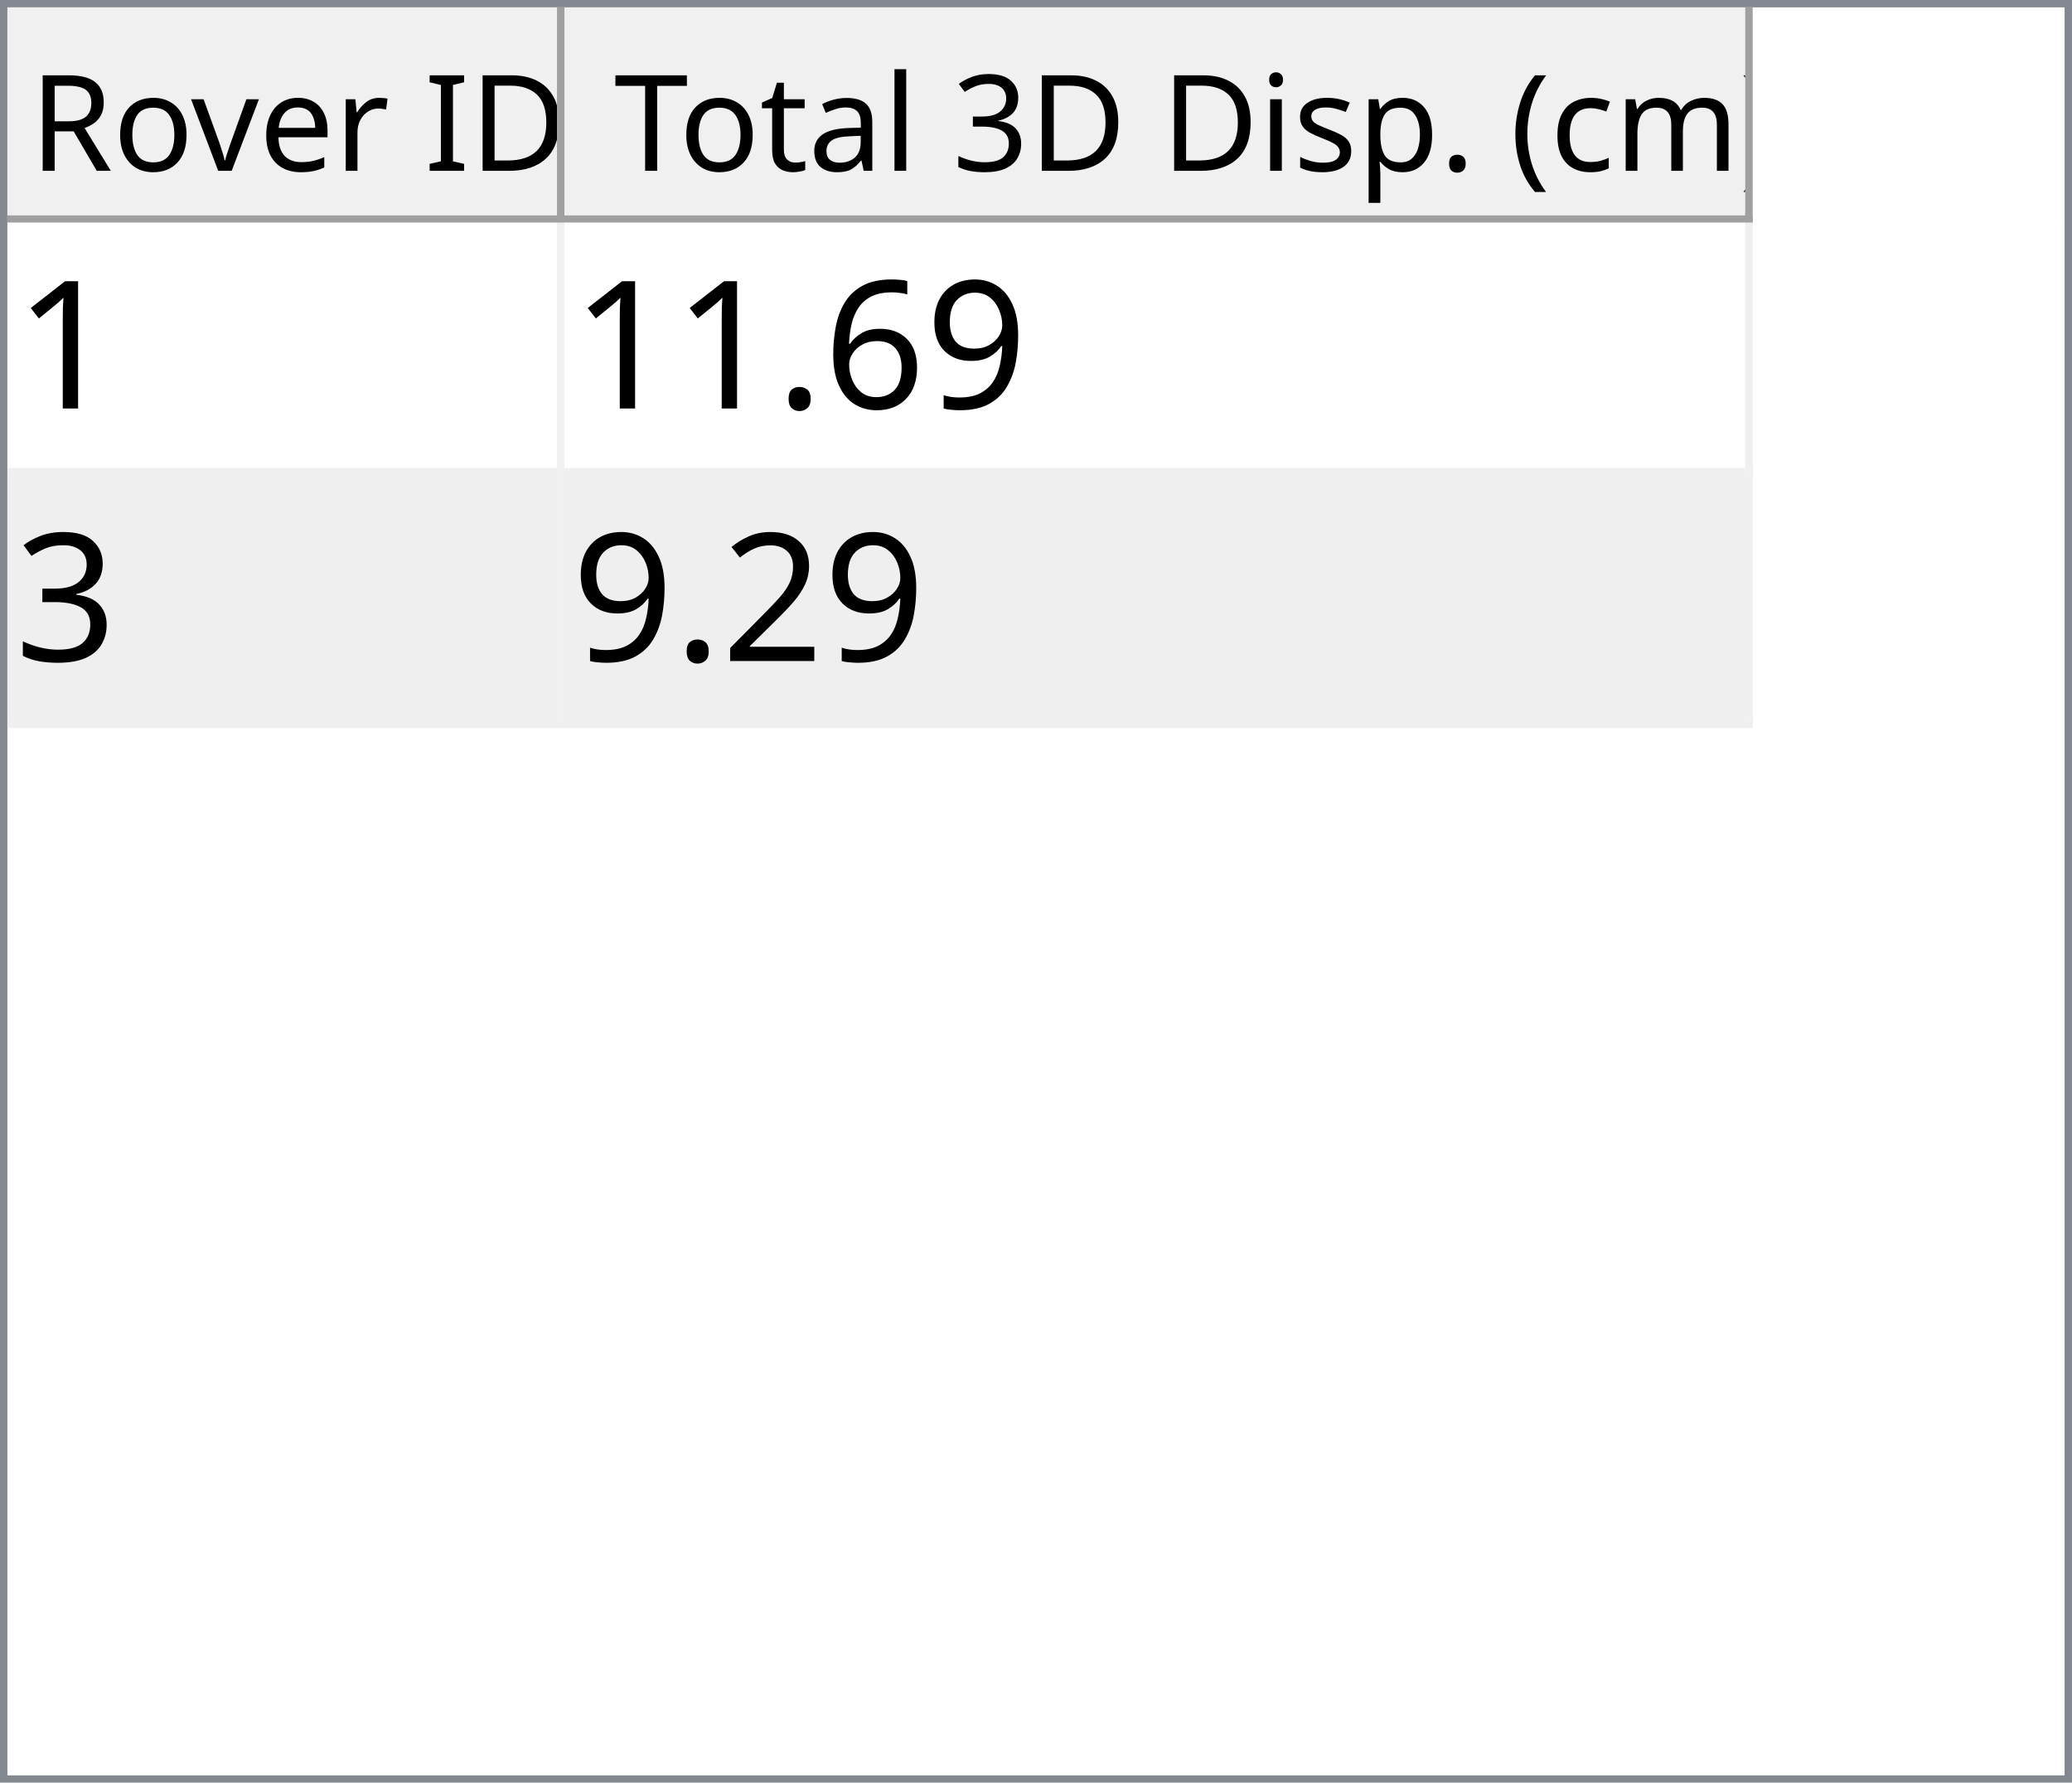
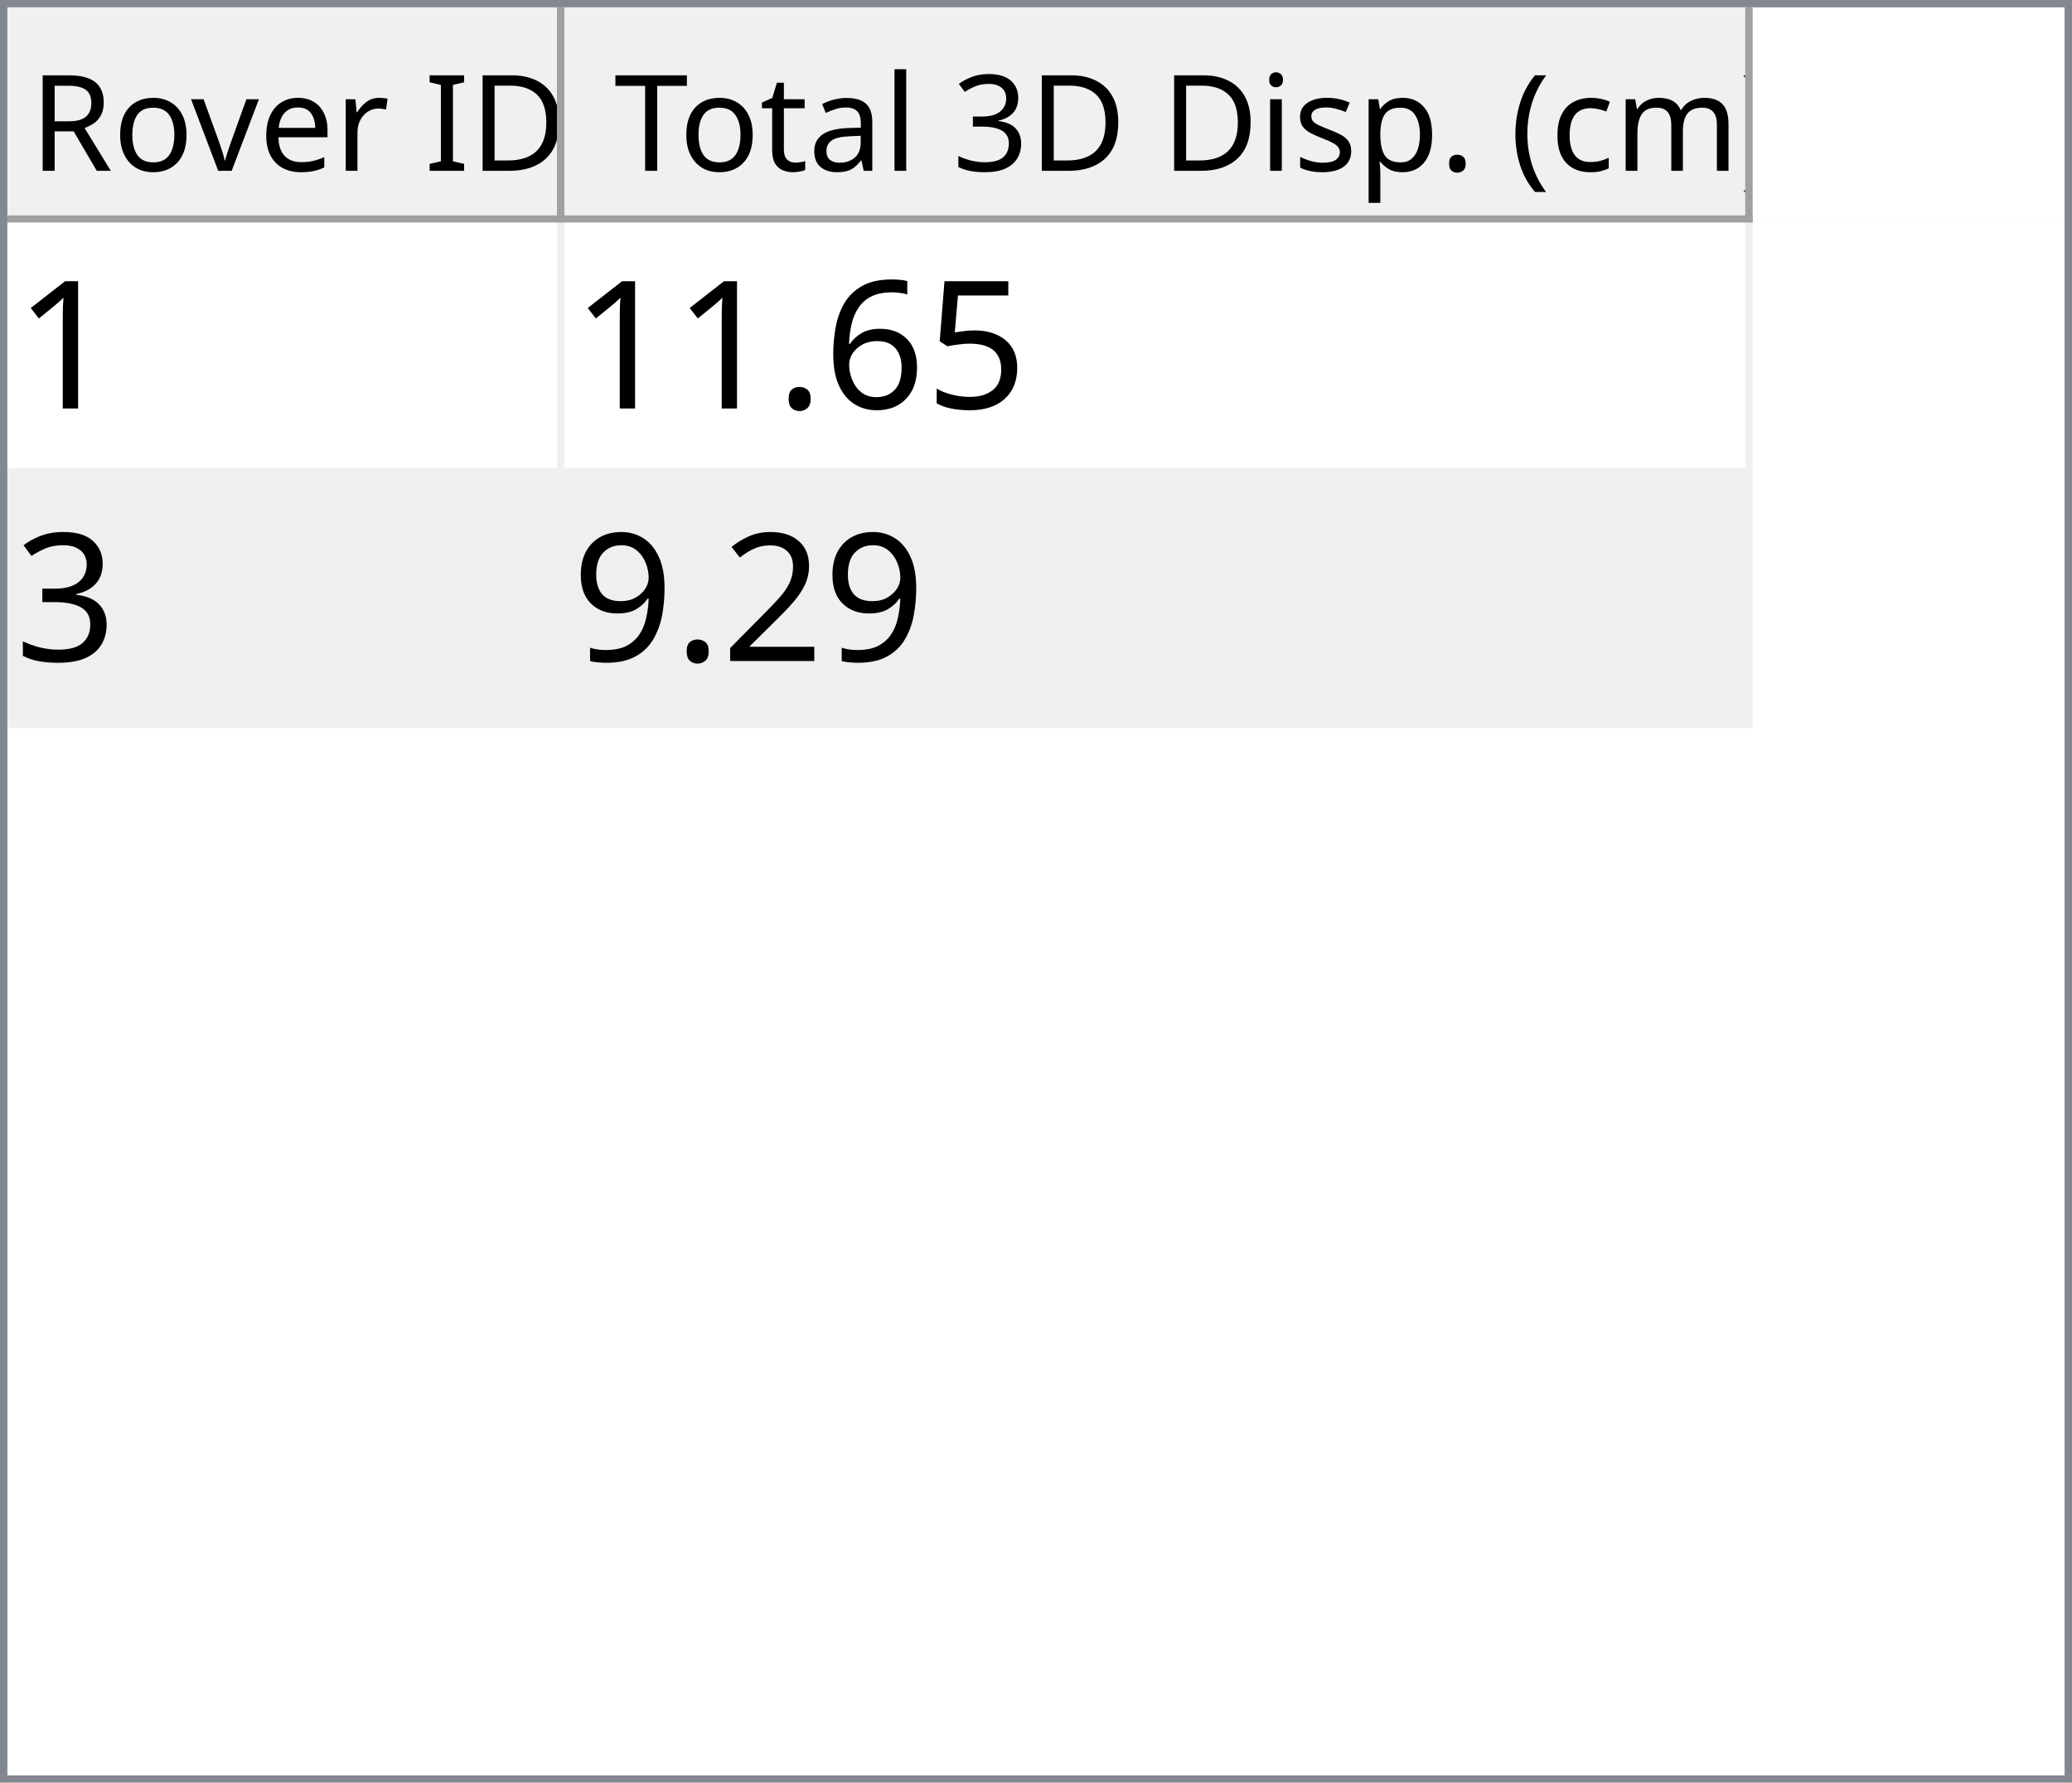
<svg xmlns="http://www.w3.org/2000/svg" style="fill-opacity:1; color-rendering:auto; color-interpolation:auto; text-rendering:auto; stroke:black; stroke-linecap:square; stroke-miterlimit:10; shape-rendering:auto; stroke-opacity:1; fill:black; stroke-dasharray:none; font-weight:normal; stroke-width:1; font-family:'Dialog'; font-style:normal; stroke-linejoin:miter; font-size:12px; stroke-dashoffset:0; image-rendering:auto;" width="279" height="240">
  <defs id="genericDefs" />
  <g>
    <defs id="defs1">
      <clipPath clipPathUnits="userSpaceOnUse" id="clipPath1">
        <path d="M0 0 L279 0 L279 240 L0 240 L0 0 Z" />
      </clipPath>
      <clipPath clipPathUnits="userSpaceOnUse" id="clipPath2">
        <path d="M0 0 L0 240 L279 240 L279 0 Z" />
      </clipPath>
      <clipPath clipPathUnits="userSpaceOnUse" id="clipPath3">
        <path d="M0 0 L0 29 L277 29 L277 0 Z" />
      </clipPath>
      <clipPath clipPathUnits="userSpaceOnUse" id="clipPath4">
        <path d="M0 0 L0 29 L75 29 L75 0 Z" />
      </clipPath>
      <clipPath clipPathUnits="userSpaceOnUse" id="clipPath5">
        <path d="M1 1 L1 28 L74 28 L74 1 Z" />
      </clipPath>
      <clipPath clipPathUnits="userSpaceOnUse" id="clipPath6">
        <path d="M0 0 L0 27 L73 27 L73 0 Z" />
      </clipPath>
      <clipPath clipPathUnits="userSpaceOnUse" id="clipPath7">
        <path d="M-0.5 -0.5 L-0.5 28.5 L74.5 28.5 L74.5 -0.5 Z" />
      </clipPath>
      <clipPath clipPathUnits="userSpaceOnUse" id="clipPath8">
        <path d="M0 0 L0 29 L160 29 L160 0 Z" />
      </clipPath>
      <clipPath clipPathUnits="userSpaceOnUse" id="clipPath9">
        <path d="M1 1 L1 28 L159 28 L159 1 Z" />
      </clipPath>
      <clipPath clipPathUnits="userSpaceOnUse" id="clipPath10">
        <path d="M0 0 L0 27 L158 27 L158 0 Z" />
      </clipPath>
      <clipPath clipPathUnits="userSpaceOnUse" id="clipPath11">
        <path d="M-0.5 -0.5 L-0.5 28.5 L159.5 28.5 L159.5 -0.5 Z" />
      </clipPath>
      <clipPath clipPathUnits="userSpaceOnUse" id="clipPath12">
        <path d="M0 0 L0 209 L277 209 L277 0 Z" />
      </clipPath>
      <clipPath clipPathUnits="userSpaceOnUse" id="clipPath13">
        <path d="M0 0 L0 68 L235 68 L235 0 Z" />
      </clipPath>
      <clipPath clipPathUnits="userSpaceOnUse" id="clipPath14">
        <path d="M-0.5 -0.5 L-0.5 67.5 L234.5 67.5 L234.5 -0.5 Z" />
      </clipPath>
      <clipPath clipPathUnits="userSpaceOnUse" id="clipPath15">
        <path d="M0 0 L0 33 L74 33 L74 0 Z" />
      </clipPath>
      <clipPath clipPathUnits="userSpaceOnUse" id="clipPath16">
        <path d="M0 0 L0 33 L159 33 L159 0 Z" />
      </clipPath>
      <font horiz-adv-x="64.551" id="font1">
        <font-face ascent="107.91" descent="25.098" units-per-em="100" style="font-style:normal; font-family:Segoe UI; font-weight:normal;" />
        <missing-glyph horiz-adv-x="64.551" d="M8.109 0 L8.109 68.266 L56.453 68.266 L56.453 0 L8.109 0 ZM15.328 7.234 L49.219 7.234 L49.219 61.031 L15.328 61.031 L15.328 7.234 Z" />
        <glyph unicode="D" horiz-adv-x="70.117" d="M9.188 0 L9.188 70.016 L28.516 70.016 Q65.531 70.016 65.531 35.891 Q65.531 19.672 55.25 9.836 Q44.969 0 27.734 0 L9.188 0 ZM17.391 62.594 L17.391 7.422 L27.828 7.422 Q41.609 7.422 49.273 14.797 Q56.938 22.172 56.938 35.688 Q56.938 62.594 28.328 62.594 L17.391 62.594 Z" />
        <glyph unicode="I" horiz-adv-x="26.611" d="M17.391 0 L9.188 0 L9.188 70.016 L17.391 70.016 L17.391 0 Z" />
        <glyph unicode=" " horiz-adv-x="27.393" d="" />
        <glyph unicode="r" horiz-adv-x="34.766" d="M34.188 41.891 Q32.078 43.5 28.125 43.5 Q23 43.5 19.555 38.672 Q16.109 33.844 16.109 25.484 L16.109 0 L8.109 0 L8.109 50 L16.109 50 L16.109 39.703 L16.312 39.703 Q18.016 44.969 21.531 47.922 Q25.047 50.875 29.391 50.875 Q32.516 50.875 34.188 50.203 L34.188 41.891 Z" />
        <glyph unicode="e" horiz-adv-x="52.295" d="M48.297 23 L12.984 23 Q13.188 14.656 17.484 10.109 Q21.781 5.562 29.297 5.562 Q37.75 5.562 44.828 11.141 L44.828 3.609 Q38.234 -1.172 27.391 -1.172 Q16.797 -1.172 10.742 5.641 Q4.688 12.453 4.688 24.812 Q4.688 36.469 11.305 43.82 Q17.922 51.172 27.734 51.172 Q37.547 51.172 42.922 44.828 Q48.297 38.484 48.297 27.203 L48.297 23 ZM40.094 29.781 Q40.047 36.719 36.75 40.578 Q33.453 44.438 27.594 44.438 Q21.922 44.438 17.969 40.383 Q14.016 36.328 13.094 29.781 L40.094 29.781 Z" />
        <glyph unicode="v" horiz-adv-x="47.9" d="M47.406 50 L27.484 0 L19.625 0 L0.688 50 L9.469 50 L22.172 13.672 Q23.578 9.672 23.922 6.688 L24.125 6.688 Q24.609 10.453 25.688 13.484 L38.969 50 L47.406 50 Z" />
        <glyph unicode="o" horiz-adv-x="58.594" d="M29 -1.172 Q17.922 -1.172 11.305 5.836 Q4.688 12.844 4.688 24.422 Q4.688 37.016 11.57 44.094 Q18.453 51.172 30.172 51.172 Q41.359 51.172 47.633 44.289 Q53.906 37.406 53.906 25.203 Q53.906 13.234 47.141 6.031 Q40.375 -1.172 29 -1.172 ZM29.594 44.438 Q21.875 44.438 17.383 39.188 Q12.891 33.938 12.891 24.703 Q12.891 15.828 17.43 10.695 Q21.969 5.562 29.594 5.562 Q37.359 5.562 41.531 10.594 Q45.703 15.625 45.703 24.906 Q45.703 34.281 41.531 39.359 Q37.359 44.438 29.594 44.438 Z" />
        <glyph unicode="R" horiz-adv-x="59.814" d="M59.375 0 L49.609 0 L37.891 19.625 Q36.281 22.359 34.766 24.289 Q33.25 26.219 31.664 27.438 Q30.078 28.656 28.25 29.219 Q26.422 29.781 24.125 29.781 L17.391 29.781 L17.391 0 L9.188 0 L9.188 70.016 L30.078 70.016 Q34.672 70.016 38.555 68.867 Q42.438 67.719 45.289 65.375 Q48.141 63.031 49.758 59.547 Q51.375 56.062 51.375 51.375 Q51.375 47.703 50.273 44.656 Q49.172 41.609 47.148 39.211 Q45.125 36.812 42.266 35.133 Q39.406 33.453 35.844 32.516 L35.844 32.328 Q37.594 31.547 38.891 30.547 Q40.188 29.547 41.359 28.18 Q42.531 26.812 43.68 25.078 Q44.828 23.344 46.234 21.047 L59.375 0 ZM17.391 62.594 L17.391 37.203 L28.516 37.203 Q31.594 37.203 34.203 38.133 Q36.812 39.062 38.719 40.797 Q40.625 42.531 41.703 45.047 Q42.781 47.562 42.781 50.688 Q42.781 56.297 39.141 59.445 Q35.5 62.594 28.609 62.594 L17.391 62.594 Z" />
        <glyph unicode=")" horiz-adv-x="30.176" d="M8.297 -15.922 L1.172 -15.922 Q16.406 2.344 16.406 26.812 Q16.406 51.469 1.078 70.016 L8.297 70.016 Q23.531 52.156 23.531 26.703 Q23.531 1.375 8.297 -15.922 Z" />
        <glyph unicode="m" horiz-adv-x="86.133" d="M79.109 0 L71.094 0 L71.094 28.719 Q71.094 37.016 68.531 40.727 Q65.969 44.438 59.906 44.438 Q54.781 44.438 51.195 39.75 Q47.609 35.062 47.609 28.516 L47.609 0 L39.594 0 L39.594 29.688 Q39.594 44.438 28.219 44.438 Q22.953 44.438 19.531 40.016 Q16.109 35.594 16.109 28.516 L16.109 0 L8.109 0 L8.109 50 L16.109 50 L16.109 42.094 L16.312 42.094 Q21.625 51.172 31.844 51.172 Q36.969 51.172 40.773 48.312 Q44.578 45.453 46 40.828 Q51.562 51.172 62.594 51.172 Q79.109 51.172 79.109 30.812 L79.109 0 Z" />
        <glyph unicode="c" horiz-adv-x="46.191" d="M42.188 2.297 Q36.422 -1.172 28.516 -1.172 Q17.828 -1.172 11.258 5.789 Q4.688 12.75 4.688 23.828 Q4.688 36.188 11.766 43.68 Q18.844 51.172 30.672 51.172 Q37.25 51.172 42.281 48.734 L42.281 40.531 Q36.719 44.438 30.375 44.438 Q22.703 44.438 17.797 38.945 Q12.891 33.453 12.891 24.516 Q12.891 15.719 17.508 10.641 Q22.125 5.562 29.891 5.562 Q36.422 5.562 42.188 9.906 L42.188 2.297 Z" />
        <glyph unicode="(" horiz-adv-x="30.176" d="M29.109 -15.922 L21.969 -15.922 Q6.844 1.375 6.844 26.703 Q6.844 52.156 21.969 70.016 L29.203 70.016 Q13.875 51.469 13.875 26.812 Q13.875 2.344 29.109 -15.922 Z" />
        <glyph unicode="." horiz-adv-x="21.68" d="M10.891 -1.078 Q8.641 -1.078 7.055 0.539 Q5.469 2.156 5.469 4.391 Q5.469 6.641 7.055 8.273 Q8.641 9.906 10.891 9.906 Q13.188 9.906 14.797 8.273 Q16.406 6.641 16.406 4.391 Q16.406 2.156 14.797 0.539 Q13.188 -1.078 10.891 -1.078 Z" />
        <glyph unicode="p" horiz-adv-x="58.789" d="M16.312 7.234 L16.109 7.234 L16.109 -23 L8.109 -23 L8.109 50 L16.109 50 L16.109 41.219 L16.312 41.219 Q22.219 51.172 33.594 51.172 Q43.266 51.172 48.688 44.461 Q54.109 37.75 54.109 26.469 Q54.109 13.922 48 6.375 Q41.891 -1.172 31.297 -1.172 Q21.578 -1.172 16.312 7.234 ZM16.109 27.391 L16.109 20.406 Q16.109 14.203 20.141 9.883 Q24.172 5.562 30.375 5.562 Q37.641 5.562 41.773 11.133 Q45.906 16.703 45.906 26.609 Q45.906 34.969 42.047 39.703 Q38.188 44.438 31.594 44.438 Q24.609 44.438 20.359 39.578 Q16.109 34.719 16.109 27.391 Z" />
        <glyph unicode="s" horiz-adv-x="42.432" d="M5.078 1.812 L5.078 10.406 Q11.625 5.562 19.484 5.562 Q30.031 5.562 30.031 12.594 Q30.031 14.594 29.125 15.992 Q28.219 17.391 26.68 18.461 Q25.141 19.531 23.07 20.383 Q21 21.234 18.609 22.172 Q15.281 23.484 12.766 24.828 Q10.25 26.172 8.57 27.859 Q6.891 29.547 6.031 31.695 Q5.172 33.844 5.172 36.719 Q5.172 40.234 6.789 42.945 Q8.406 45.656 11.086 47.484 Q13.766 49.312 17.211 50.242 Q20.656 51.172 24.312 51.172 Q30.812 51.172 35.938 48.922 L35.938 40.828 Q30.422 44.438 23.25 44.438 Q21 44.438 19.195 43.922 Q17.391 43.406 16.094 42.477 Q14.797 41.547 14.086 40.258 Q13.375 38.969 13.375 37.406 Q13.375 35.453 14.086 34.133 Q14.797 32.812 16.164 31.789 Q17.531 30.766 19.484 29.938 Q21.438 29.109 23.922 28.125 Q27.25 26.859 29.883 25.516 Q32.516 24.172 34.375 22.484 Q36.234 20.797 37.234 18.602 Q38.234 16.406 38.234 13.375 Q38.234 9.672 36.602 6.938 Q34.969 4.203 32.234 2.398 Q29.5 0.594 25.93 -0.289 Q22.359 -1.172 18.453 -1.172 Q10.75 -1.172 5.078 1.812 Z" />
        <glyph unicode="i" horiz-adv-x="24.219" d="M12.203 62.703 Q10.062 62.703 8.547 64.164 Q7.031 65.625 7.031 67.875 Q7.031 70.125 8.547 71.609 Q10.062 73.094 12.203 73.094 Q14.406 73.094 15.945 71.609 Q17.484 70.125 17.484 67.875 Q17.484 65.719 15.945 64.211 Q14.406 62.703 12.203 62.703 ZM16.109 0 L8.109 0 L8.109 50 L16.109 50 L16.109 0 Z" />
        <glyph unicode="3" horiz-adv-x="53.906" d="M46.531 19.828 Q46.531 15.094 44.75 11.211 Q42.969 7.328 39.719 4.57 Q36.469 1.812 31.93 0.297 Q27.391 -1.219 21.922 -1.219 Q11.922 -1.219 6 2.594 L6 11.188 Q13.094 5.609 22.219 5.609 Q25.875 5.609 28.828 6.539 Q31.781 7.469 33.906 9.227 Q36.031 10.984 37.18 13.477 Q38.328 15.969 38.328 19.094 Q38.328 32.812 18.797 32.812 L12.984 32.812 L12.984 39.594 L18.5 39.594 Q35.797 39.594 35.797 52.484 Q35.797 64.406 22.609 64.406 Q15.188 64.406 8.688 59.422 L8.688 67.188 Q15.375 71.188 24.609 71.188 Q29 71.188 32.57 69.969 Q36.141 68.75 38.68 66.555 Q41.219 64.359 42.609 61.281 Q44 58.203 44 54.5 Q44 40.672 30.031 36.719 L30.031 36.531 Q33.594 36.141 36.625 34.797 Q39.656 33.453 41.852 31.305 Q44.047 29.156 45.289 26.25 Q46.531 23.344 46.531 19.828 Z" />
        <glyph unicode="l" horiz-adv-x="24.219" d="M16.109 0 L8.109 0 L8.109 74.031 L16.109 74.031 L16.109 0 Z" />
        <glyph unicode="a" horiz-adv-x="50.879" d="M43.891 0 L35.891 0 L35.891 7.812 L35.688 7.812 Q30.469 -1.172 20.312 -1.172 Q12.844 -1.172 8.617 2.781 Q4.391 6.734 4.391 13.281 Q4.391 27.297 20.906 29.594 L35.891 31.688 Q35.891 44.438 25.594 44.438 Q16.547 44.438 9.281 38.281 L9.281 46.484 Q16.656 51.172 26.266 51.172 Q43.891 51.172 43.891 32.516 L43.891 0 ZM35.891 25.297 L23.828 23.641 Q18.266 22.859 15.43 20.875 Q12.594 18.891 12.594 13.875 Q12.594 10.203 15.211 7.883 Q17.828 5.562 22.172 5.562 Q28.125 5.562 32.008 9.742 Q35.891 13.922 35.891 20.312 L35.891 25.297 Z" />
        <glyph unicode="t" horiz-adv-x="33.887" d="M31.297 0.484 Q28.469 -1.078 23.828 -1.078 Q10.688 -1.078 10.688 13.578 L10.688 43.172 L2.094 43.172 L2.094 50 L10.688 50 L10.688 62.203 L18.703 64.797 L18.703 50 L31.297 50 L31.297 43.172 L18.703 43.172 L18.703 14.984 Q18.703 9.969 20.414 7.82 Q22.125 5.672 26.078 5.672 Q29.109 5.672 31.297 7.328 L31.297 0.484 Z" />
        <glyph unicode="T" horiz-adv-x="52.393" d="M50.594 62.594 L30.375 62.594 L30.375 0 L22.172 0 L22.172 62.594 L2 62.594 L2 70.016 L50.594 70.016 L50.594 62.594 Z" />
      </font>
      <font horiz-adv-x="75.0" id="font2">
        <font-face ascent="100.537" descent="21.973" units-per-em="100" style="font-style:normal; font-family:sans-serif; font-weight:normal;" />
        <missing-glyph horiz-adv-x="75.0" d="M12.5 0 L12.5 62.5 L62.5 62.5 L62.5 0 L12.5 0 ZM14.062 1.562 L60.938 1.562 L60.938 60.938 L14.062 60.938 L14.062 1.562 Z" />
        <glyph unicode="1" horiz-adv-x="55.615" d="M37.25 0 L28.469 0 L28.469 56 Q25.297 52.984 20.141 49.953 Q14.984 46.922 10.891 45.406 L10.891 53.906 Q18.266 57.375 23.781 62.305 Q29.297 67.234 31.594 71.875 L37.25 71.875 L37.25 0 Z" />
-         <glyph unicode="9" horiz-adv-x="55.615" d="M5.469 16.547 L13.922 17.328 Q14.984 11.375 18.016 8.688 Q21.047 6 25.781 6 Q29.828 6 32.883 7.859 Q35.938 9.719 37.891 12.82 Q39.844 15.922 41.164 21.195 Q42.484 26.469 42.484 31.938 Q42.484 32.516 42.438 33.688 Q39.797 29.5 35.234 26.883 Q30.672 24.266 25.344 24.266 Q16.453 24.266 10.305 30.711 Q4.156 37.156 4.156 47.703 Q4.156 58.594 10.578 65.234 Q17 71.875 26.656 71.875 Q33.641 71.875 39.43 68.117 Q45.219 64.359 48.219 57.398 Q51.219 50.438 51.219 37.25 Q51.219 23.531 48.242 15.406 Q45.266 7.281 39.383 3.031 Q33.5 -1.219 25.594 -1.219 Q17.188 -1.219 11.867 3.445 Q6.547 8.109 5.469 16.547 ZM41.453 48.141 Q41.453 55.719 37.43 60.156 Q33.406 64.594 27.734 64.594 Q21.875 64.594 17.531 59.812 Q13.188 55.031 13.188 47.406 Q13.188 40.578 17.312 36.305 Q21.438 32.031 27.484 32.031 Q33.594 32.031 37.523 36.305 Q41.453 40.578 41.453 48.141 Z" />
+         <glyph unicode="5" horiz-adv-x="55.615" d="M4.156 18.75 L13.375 19.531 Q14.406 12.797 18.141 9.398 Q21.875 6 27.156 6 Q33.5 6 37.891 10.789 Q42.281 15.578 42.281 23.484 Q42.281 31 38.062 35.352 Q33.844 39.703 27 39.703 Q22.75 39.703 19.336 37.773 Q15.922 35.844 13.969 32.766 L5.719 33.844 L12.641 70.609 L48.25 70.609 L48.25 62.203 L19.672 62.203 L15.828 42.969 Q22.266 47.469 29.344 47.469 Q38.719 47.469 45.164 40.969 Q51.609 34.469 51.609 24.266 Q51.609 14.547 45.953 7.469 Q39.062 -1.219 27.156 -1.219 Q17.391 -1.219 11.211 4.25 Q5.031 9.719 4.156 18.75 Z" />
        <glyph unicode="6" horiz-adv-x="55.615" d="M49.75 54.047 L41.016 53.375 Q39.844 58.547 37.703 60.891 Q34.125 64.656 28.906 64.656 Q24.703 64.656 21.531 62.312 Q17.391 59.281 14.992 53.469 Q12.594 47.656 12.5 36.922 Q15.672 41.75 20.266 44.094 Q24.859 46.438 29.891 46.438 Q38.672 46.438 44.852 39.969 Q51.031 33.5 51.031 23.25 Q51.031 16.5 48.125 10.719 Q45.219 4.938 40.141 1.859 Q35.062 -1.219 28.609 -1.219 Q17.625 -1.219 10.695 6.859 Q3.766 14.938 3.766 33.5 Q3.766 54.25 11.422 63.672 Q18.109 71.875 29.438 71.875 Q37.891 71.875 43.289 67.141 Q48.688 62.406 49.75 54.047 ZM13.875 23.188 Q13.875 18.656 15.797 14.508 Q17.719 10.359 21.188 8.18 Q24.656 6 28.469 6 Q34.031 6 38.039 10.492 Q42.047 14.984 42.047 22.703 Q42.047 30.125 38.086 34.398 Q34.125 38.672 28.125 38.672 Q22.172 38.672 18.023 34.398 Q13.875 30.125 13.875 23.188 Z" />
        <glyph unicode="." horiz-adv-x="27.783" d="M9.078 0 L9.078 10.016 L19.094 10.016 L19.094 0 L9.078 0 Z" />
        <glyph unicode="3" horiz-adv-x="55.615" d="M4.203 18.891 L12.984 20.062 Q14.5 12.594 18.141 9.297 Q21.781 6 27 6 Q33.203 6 37.477 10.297 Q41.75 14.594 41.75 20.953 Q41.75 27 37.797 30.93 Q33.844 34.859 27.734 34.859 Q25.25 34.859 21.531 33.891 L22.516 41.609 Q23.391 41.5 23.922 41.5 Q29.547 41.5 34.039 44.43 Q38.531 47.359 38.531 53.469 Q38.531 58.297 35.258 61.477 Q31.984 64.656 26.812 64.656 Q21.688 64.656 18.266 61.43 Q14.844 58.203 13.875 51.766 L5.078 53.328 Q6.688 62.156 12.398 67.016 Q18.109 71.875 26.609 71.875 Q32.469 71.875 37.398 69.359 Q42.328 66.844 44.945 62.5 Q47.562 58.156 47.562 53.266 Q47.562 48.641 45.07 44.828 Q42.578 41.016 37.703 38.766 Q44.047 37.312 47.562 32.695 Q51.078 28.078 51.078 21.141 Q51.078 11.766 44.242 5.25 Q37.406 -1.266 26.953 -1.266 Q17.531 -1.266 11.305 4.352 Q5.078 9.969 4.203 18.891 Z" />
        <glyph unicode="2" horiz-adv-x="55.615" d="M50.344 8.453 L50.344 0 L3.031 0 Q2.938 3.172 4.047 6.109 Q5.859 10.938 9.836 15.625 Q13.812 20.312 21.344 26.469 Q33.016 36.031 37.117 41.625 Q41.219 47.219 41.219 52.203 Q41.219 57.422 37.477 61.008 Q33.734 64.594 27.734 64.594 Q21.391 64.594 17.578 60.789 Q13.766 56.984 13.719 50.25 L4.688 51.172 Q5.609 61.281 11.664 66.578 Q17.719 71.875 27.938 71.875 Q38.234 71.875 44.242 66.164 Q50.25 60.453 50.25 52 Q50.25 47.703 48.492 43.555 Q46.734 39.406 42.656 34.812 Q38.578 30.219 29.109 22.219 Q21.188 15.578 18.945 13.211 Q16.703 10.844 15.234 8.453 L50.344 8.453 Z" />
+         <glyph unicode="9" horiz-adv-x="55.615" d="M5.469 16.547 L13.922 17.328 Q14.984 11.375 18.016 8.688 Q21.047 6 25.781 6 Q29.828 6 32.883 7.859 Q35.938 9.719 37.891 12.82 Q39.844 15.922 41.164 21.195 Q42.484 26.469 42.484 31.938 Q42.484 32.516 42.438 33.688 Q39.797 29.5 35.234 26.883 Q30.672 24.266 25.344 24.266 Q16.453 24.266 10.305 30.711 Q4.156 37.156 4.156 47.703 Q4.156 58.594 10.578 65.234 Q17 71.875 26.656 71.875 Q33.641 71.875 39.43 68.117 Q45.219 64.359 48.219 57.398 Q51.219 50.438 51.219 37.25 Q51.219 23.531 48.242 15.406 Q45.266 7.281 39.383 3.031 Q33.5 -1.219 25.594 -1.219 Q17.188 -1.219 11.867 3.445 Q6.547 8.109 5.469 16.547 ZM41.453 48.141 Q41.453 55.719 37.43 60.156 Q33.406 64.594 27.734 64.594 Q21.875 64.594 17.531 59.812 Q13.188 55.031 13.188 47.406 Q13.188 40.578 17.312 36.305 Q21.438 32.031 27.484 32.031 Q33.594 32.031 37.523 36.305 Q41.453 40.578 41.453 48.141 Z" />
      </font>
    </defs>
    <g style="fill:white; stroke:white;">
      <rect x="0" y="0" width="279" style="clip-path:url(#clipPath1); stroke:none;" height="240" />
    </g>
    <g style="fill:white; text-rendering:optimizeSpeed; color-rendering:optimizeSpeed; image-rendering:optimizeSpeed; shape-rendering:crispEdges; stroke:white; color-interpolation:sRGB;">
      <rect x="0" width="279" height="240" y="0" style="stroke:none;" />
      <path style="stroke:none;" d="M0 240 L279 240 L279 0 L0 0 Z" />
    </g>
    <g style="fill:rgb(240,240,240); font-size:18px; font-family:'Segoe UI'; stroke:rgb(240,240,240);">
      <rect x="0" y="0" width="279" style="clip-path:url(#clipPath2); stroke:none;" height="240" />
    </g>
    <g style="fill:rgb(130,135,144); font-size:18px; font-family:'Segoe UI'; stroke:rgb(130,135,144);">
      <path d="M0 0 L279 0 L279 240 L0 240 L0 0 ZM1 1 L278 1 L278 239 L1 239 L1 1 Z" style="fill-rule:evenodd; clip-path:url(#clipPath2); stroke:none;" />
    </g>
    <g style="fill:white; font-size:18px; font-family:'Segoe UI'; stroke:white;" transform="translate(1,1)">
      <rect x="0" y="0" width="277" style="clip-path:url(#clipPath3); stroke:none;" height="29" />
    </g>
    <g style="fill:rgb(240,240,240); font-size:18px; font-family:'Segoe UI'; stroke:rgb(240,240,240);" transform="translate(1,1)">
      <rect x="0" y="0" width="75" style="clip-path:url(#clipPath4); stroke:none;" height="29" />
    </g>
    <g style="font-family:'Segoe UI'; font-size:18px;" transform="translate(2,2)">
      <text x="2" xml:space="preserve" y="21" style="clip-path:url(#clipPath6); stroke:none;">Rover ID</text>
    </g>
    <g transform="translate(1.5,1.5)" style="fill:rgb(160,160,160); font-size:18px; font-family:'Segoe UI'; stroke:rgb(160,160,160); stroke-linejoin:bevel;">
      <line x1="74" x2="74" y1="0" style="fill:none; clip-path:url(#clipPath7);" y2="28" />
    </g>
    <g transform="matrix(1,0,0,1,1,1) translate(0.5,0.5)" style="fill:rgb(160,160,160); font-size:18px; font-family:'Segoe UI'; stroke:rgb(160,160,160); stroke-linejoin:bevel;">
      <line x1="0" x2="74" y1="28" style="fill:none; clip-path:url(#clipPath7);" y2="28" />
    </g>
    <g style="fill:rgb(240,240,240); font-size:18px; font-family:'Segoe UI'; stroke:rgb(240,240,240);" transform="translate(76,1)">
      <rect x="0" y="0" width="160" style="clip-path:url(#clipPath8); stroke:none;" height="29" />
    </g>
    <g style="font-family:'Segoe UI'; font-size:18px;" transform="translate(77,2)">
      <text x="1" xml:space="preserve" y="21" style="clip-path:url(#clipPath10); stroke:none;"> Total 3D Disp. (cm)</text>
    </g>
    <g transform="translate(76.5,1.5)" style="fill:rgb(160,160,160); font-size:18px; font-family:'Segoe UI'; stroke:rgb(160,160,160); stroke-linejoin:bevel;">
      <line x1="159" x2="159" y1="0" style="fill:none; clip-path:url(#clipPath11);" y2="28" />
    </g>
    <g transform="matrix(1,0,0,1,76,1) translate(0.5,0.5)" style="fill:rgb(160,160,160); font-size:18px; font-family:'Segoe UI'; stroke:rgb(160,160,160); stroke-linejoin:bevel;">
      <line x1="0" x2="159" y1="28" style="fill:none; clip-path:url(#clipPath11);" y2="28" />
    </g>
    <g style="fill:white; font-size:18px; font-family:'Segoe UI'; stroke:white;" transform="translate(1,30)">
      <rect x="0" y="0" width="277" style="clip-path:url(#clipPath12); stroke:none;" height="209" />
    </g>
    <g style="fill:rgb(240,240,240); font-size:24px; font-family:sans-serif; stroke:rgb(240,240,240);" transform="translate(1,30)">
      <rect x="0" y="0" width="235" style="clip-path:url(#clipPath13); stroke:none;" height="68" />
      <line transform="translate(0.5,0.5)" x1="0" x2="234" y1="33" style="clip-path:url(#clipPath14); fill:none; stroke-linejoin:bevel;" y2="33" />
    </g>
    <g transform="matrix(1,0,0,1,1,30) translate(0.5,0.5)" style="fill:rgb(240,240,240); font-size:24px; font-family:sans-serif; stroke:rgb(240,240,240); stroke-linejoin:bevel;">
      <line x1="0" x2="234" y1="67" style="fill:none; clip-path:url(#clipPath14);" y2="67" />
    </g>
    <g transform="matrix(1,0,0,1,1,30) translate(0.5,0.5)" style="fill:rgb(240,240,240); font-size:24px; font-family:sans-serif; stroke:rgb(240,240,240); stroke-linejoin:bevel;">
      <line x1="74" x2="74" y1="0" style="fill:none; clip-path:url(#clipPath14);" y2="67" />
    </g>
    <g transform="matrix(1,0,0,1,1,30) translate(0.5,0.5)" style="fill:rgb(240,240,240); font-size:24px; font-family:sans-serif; stroke:rgb(240,240,240); stroke-linejoin:bevel;">
      <line x1="234" x2="234" y1="0" style="fill:none; clip-path:url(#clipPath14);" y2="67" />
    </g>
    <g style="fill:white; font-size:24px; font-family:sans-serif; stroke:white;" transform="matrix(1,0,0,1,1,30)">
      <rect x="0" y="0" width="74" style="clip-path:url(#clipPath15); stroke:none;" height="33" />
      <text x="1" y="25" style="fill:black; clip-path:url(#clipPath15); stroke:none;" xml:space="preserve">1</text>
    </g>
    <g style="fill:white; font-size:24px; font-family:sans-serif; stroke:white;" transform="matrix(1,0,0,1,1,30) translate(75,0)">
      <rect x="0" y="0" width="159" style="clip-path:url(#clipPath16); stroke:none;" height="33" />
-       <text x="1" y="25" style="fill:black; clip-path:url(#clipPath16); stroke:none;" xml:space="preserve">11.69</text>
+       <text x="1" y="25" style="fill:black; clip-path:url(#clipPath16); stroke:none;" xml:space="preserve">11.65</text>
    </g>
    <g style="fill:rgb(239,239,239); font-size:24px; font-family:sans-serif; stroke:rgb(239,239,239);" transform="matrix(1,0,0,1,1,30) translate(0,34)">
      <rect x="0" y="0" width="74" style="clip-path:url(#clipPath15); stroke:none;" height="33" />
      <text x="1" y="25" style="fill:black; clip-path:url(#clipPath15); stroke:none;" xml:space="preserve">3</text>
    </g>
    <g style="fill:rgb(239,239,239); font-size:24px; font-family:sans-serif; stroke:rgb(239,239,239);" transform="matrix(1,0,0,1,1,30) translate(75,34)">
      <rect x="0" y="0" width="159" style="clip-path:url(#clipPath16); stroke:none;" height="33" />
      <text x="1" y="25" style="fill:black; clip-path:url(#clipPath16); stroke:none;" xml:space="preserve">9.29</text>
    </g>
  </g>
</svg>
